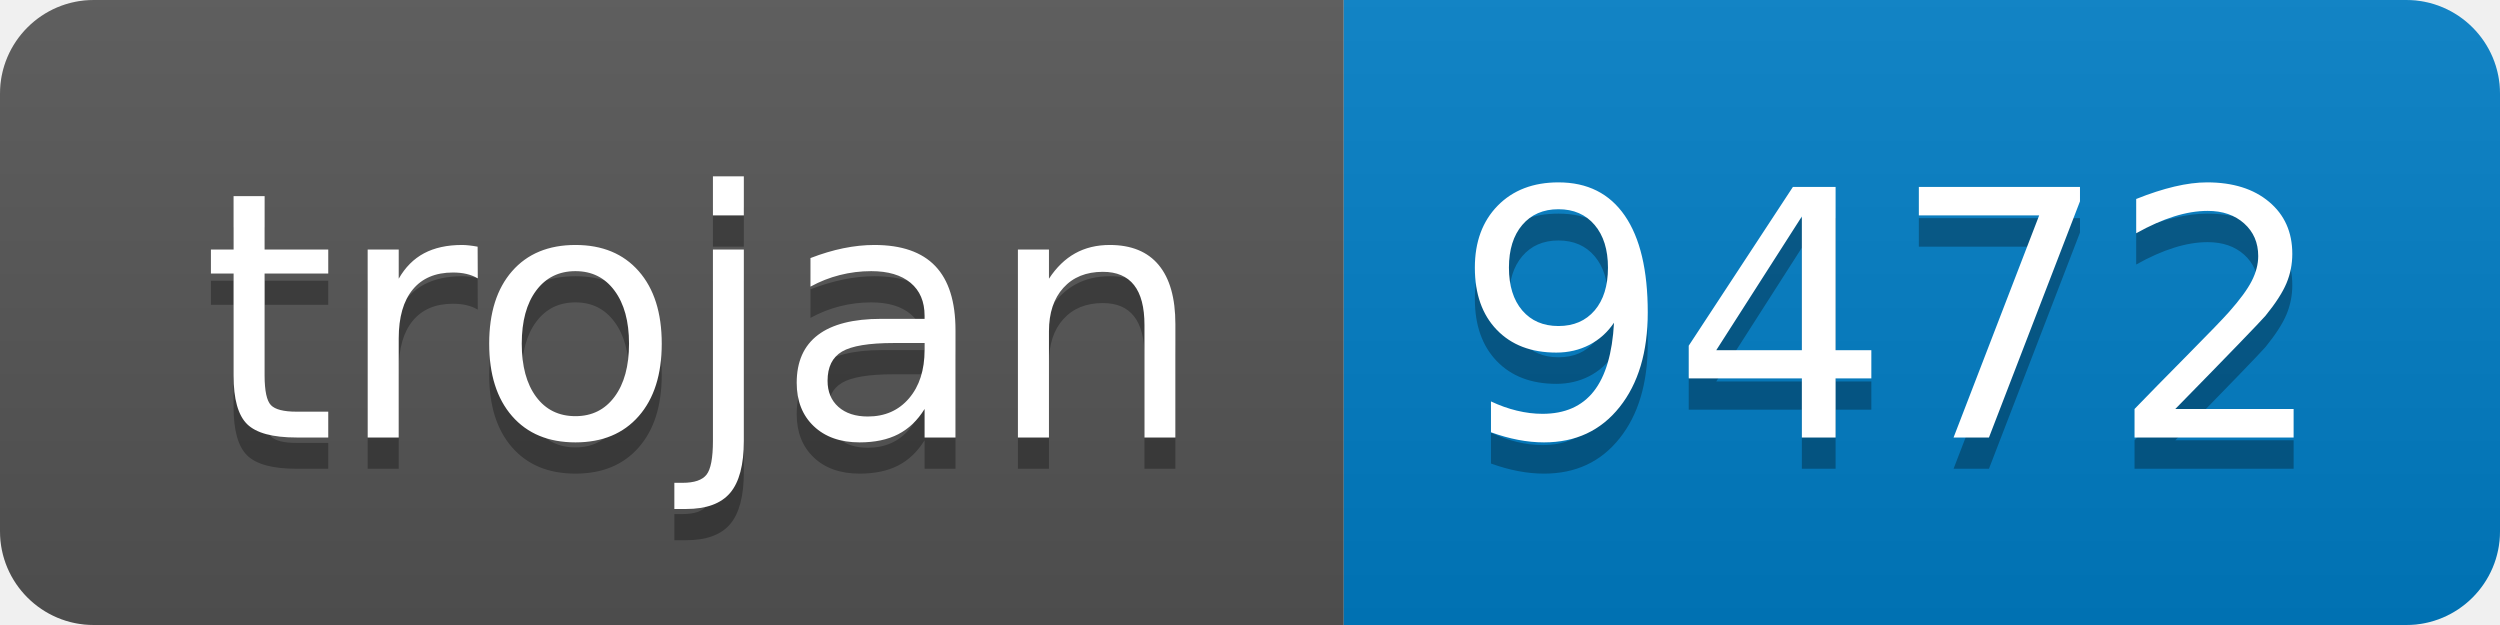
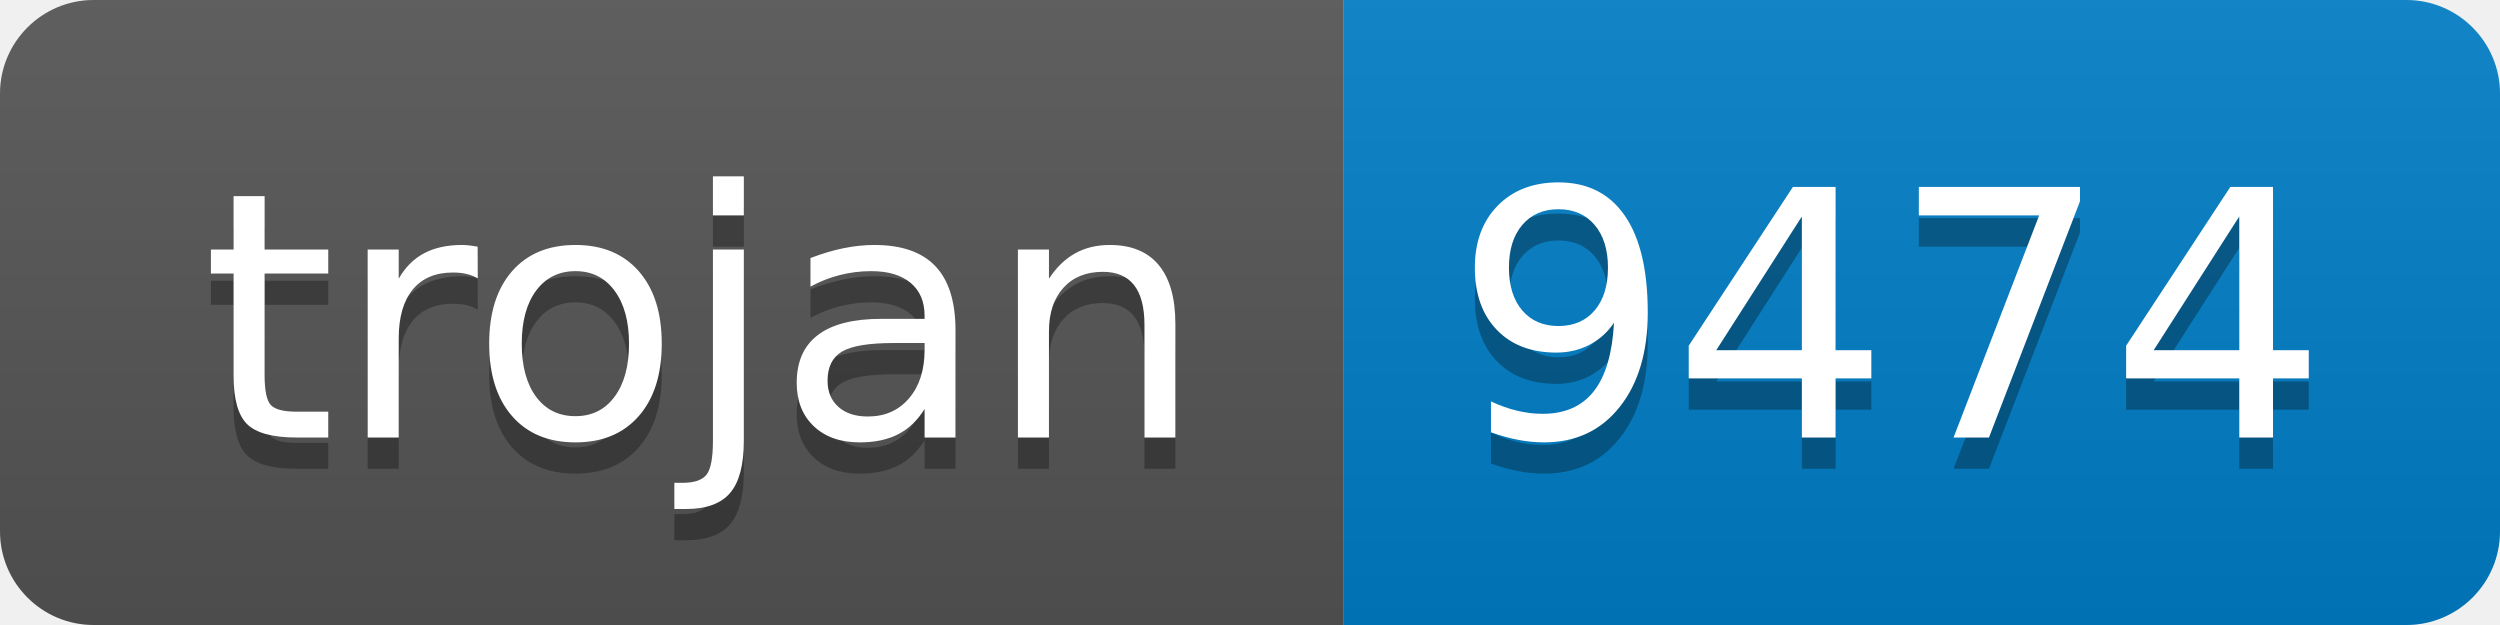
- <svg xmlns="http://www.w3.org/2000/svg" width="80" height="20" role="img" aria-label="trojan: 9472">
+ <svg xmlns="http://www.w3.org/2000/svg" width="80" height="20" role="img" aria-label="trojan: 9474">
  <linearGradient id="s" x2="0" y2="100%">
    <stop offset="0" stop-color="#bbb" stop-opacity=".1" />
    <stop offset="1" stop-opacity=".1" />
  </linearGradient>
  <clipPath id="r">
    <rect width="80" height="20" rx="3" fill="#fff" />
  </clipPath>
  <g clip-path="url(#r)">
    <rect width="43" height="20" fill="#555" />
    <rect x="43" width="37" height="20" fill="#007ec6" />
    <rect width="80" height="20" fill="url(#s)" />
  </g>
  <g fill="#fff" text-anchor="middle" font-family="Verdana,Geneva,DejaVu Sans,sans-serif" text-rendering="geometricPrecision" font-size="110">
    <text aria-hidden="true" x="225" y="150" fill="#010101" fill-opacity=".3" transform="scale(.1)" textLength="330">trojan</text>
    <text x="225" y="140" transform="scale(.1)" fill="#fff" textLength="330">trojan</text>
-     <text aria-hidden="true" x="605" y="150" fill="#010101" fill-opacity=".3" transform="scale(.1)" textLength="270">9472</text>
-     <text x="605" y="140" transform="scale(.1)" fill="#fff" textLength="270">9472</text>
+     <text aria-hidden="true" x="605" y="150" fill="#010101" fill-opacity=".3" transform="scale(.1)" textLength="270">9474</text>
+     <text x="605" y="140" transform="scale(.1)" fill="#fff" textLength="270">9474</text>
  </g>
</svg>
